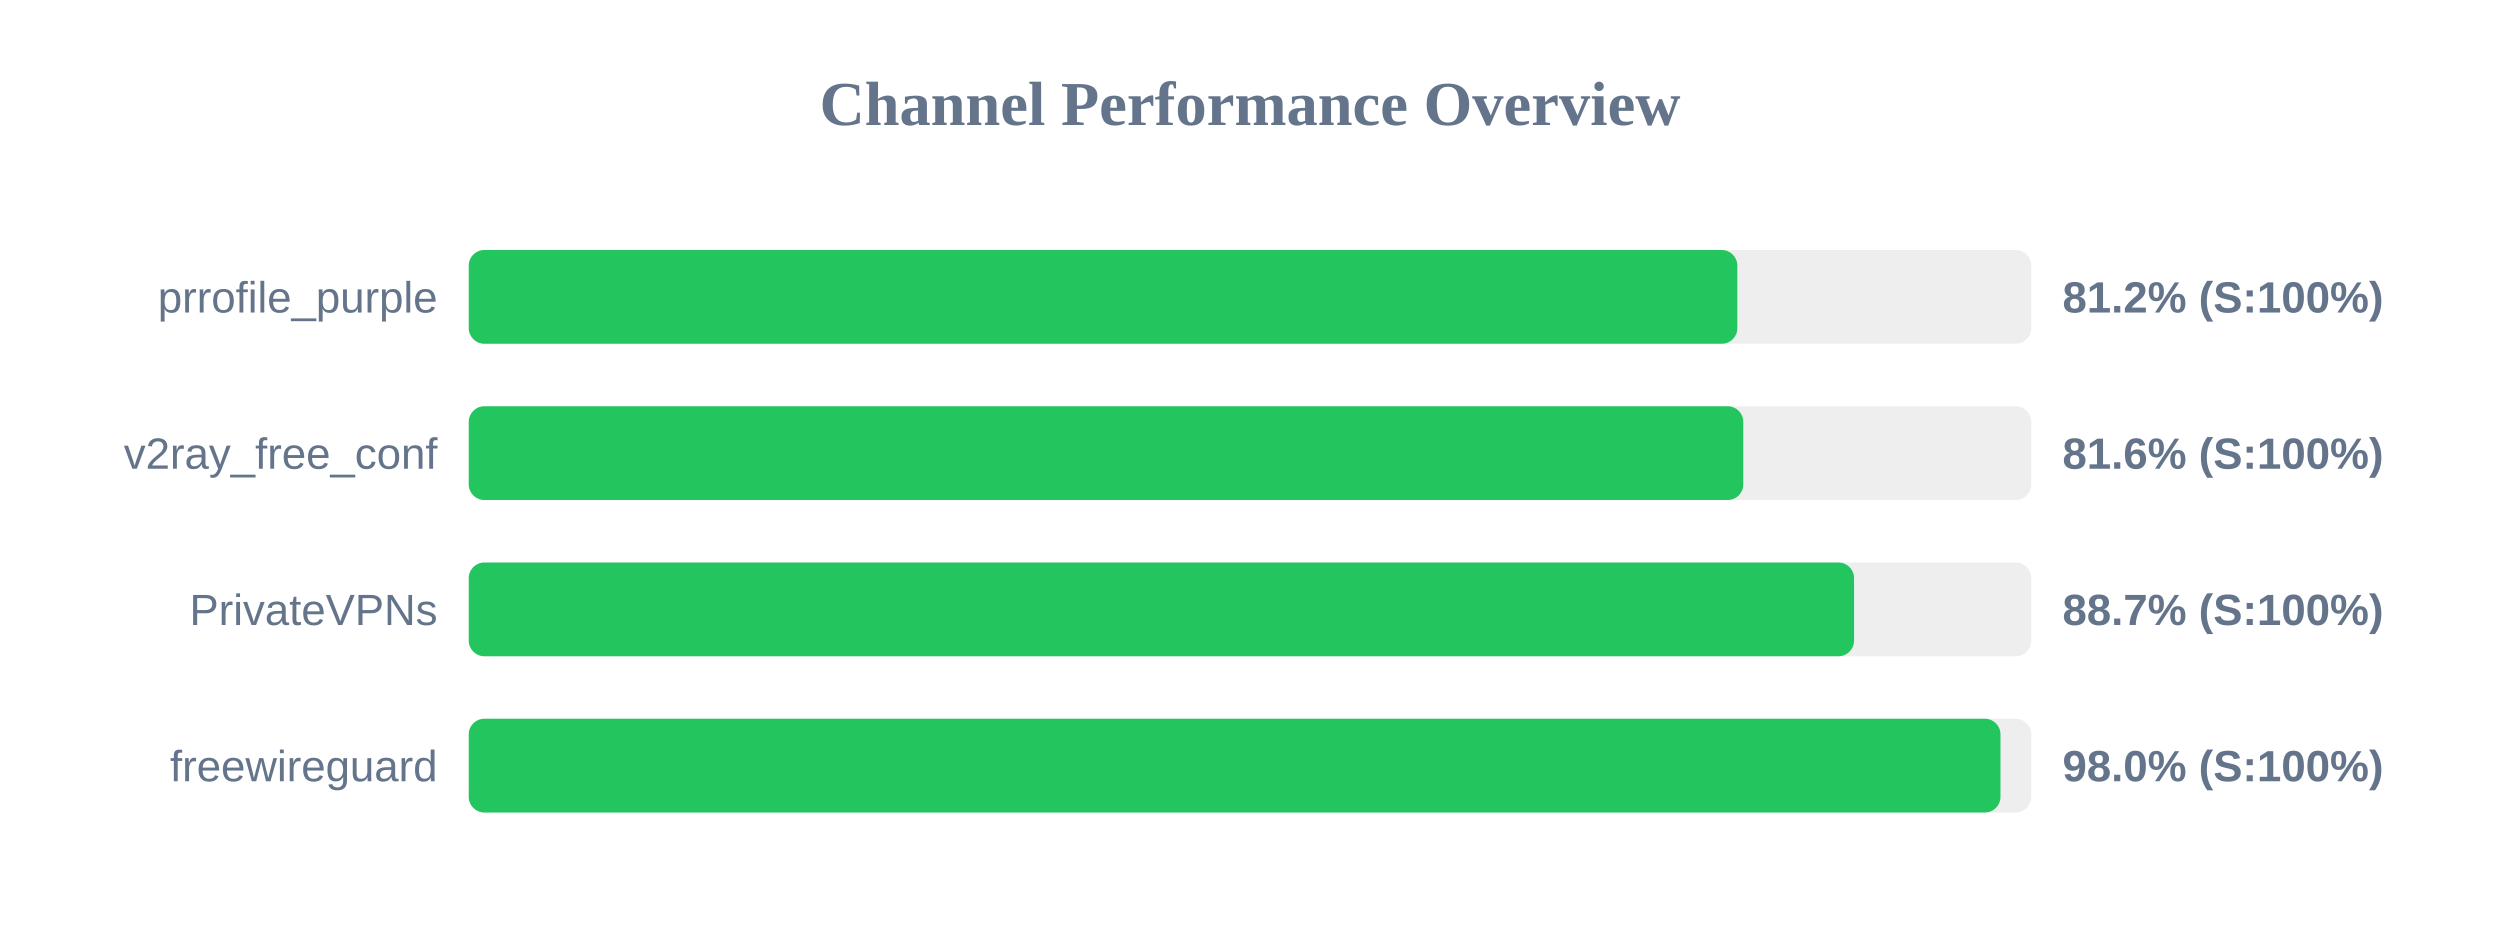
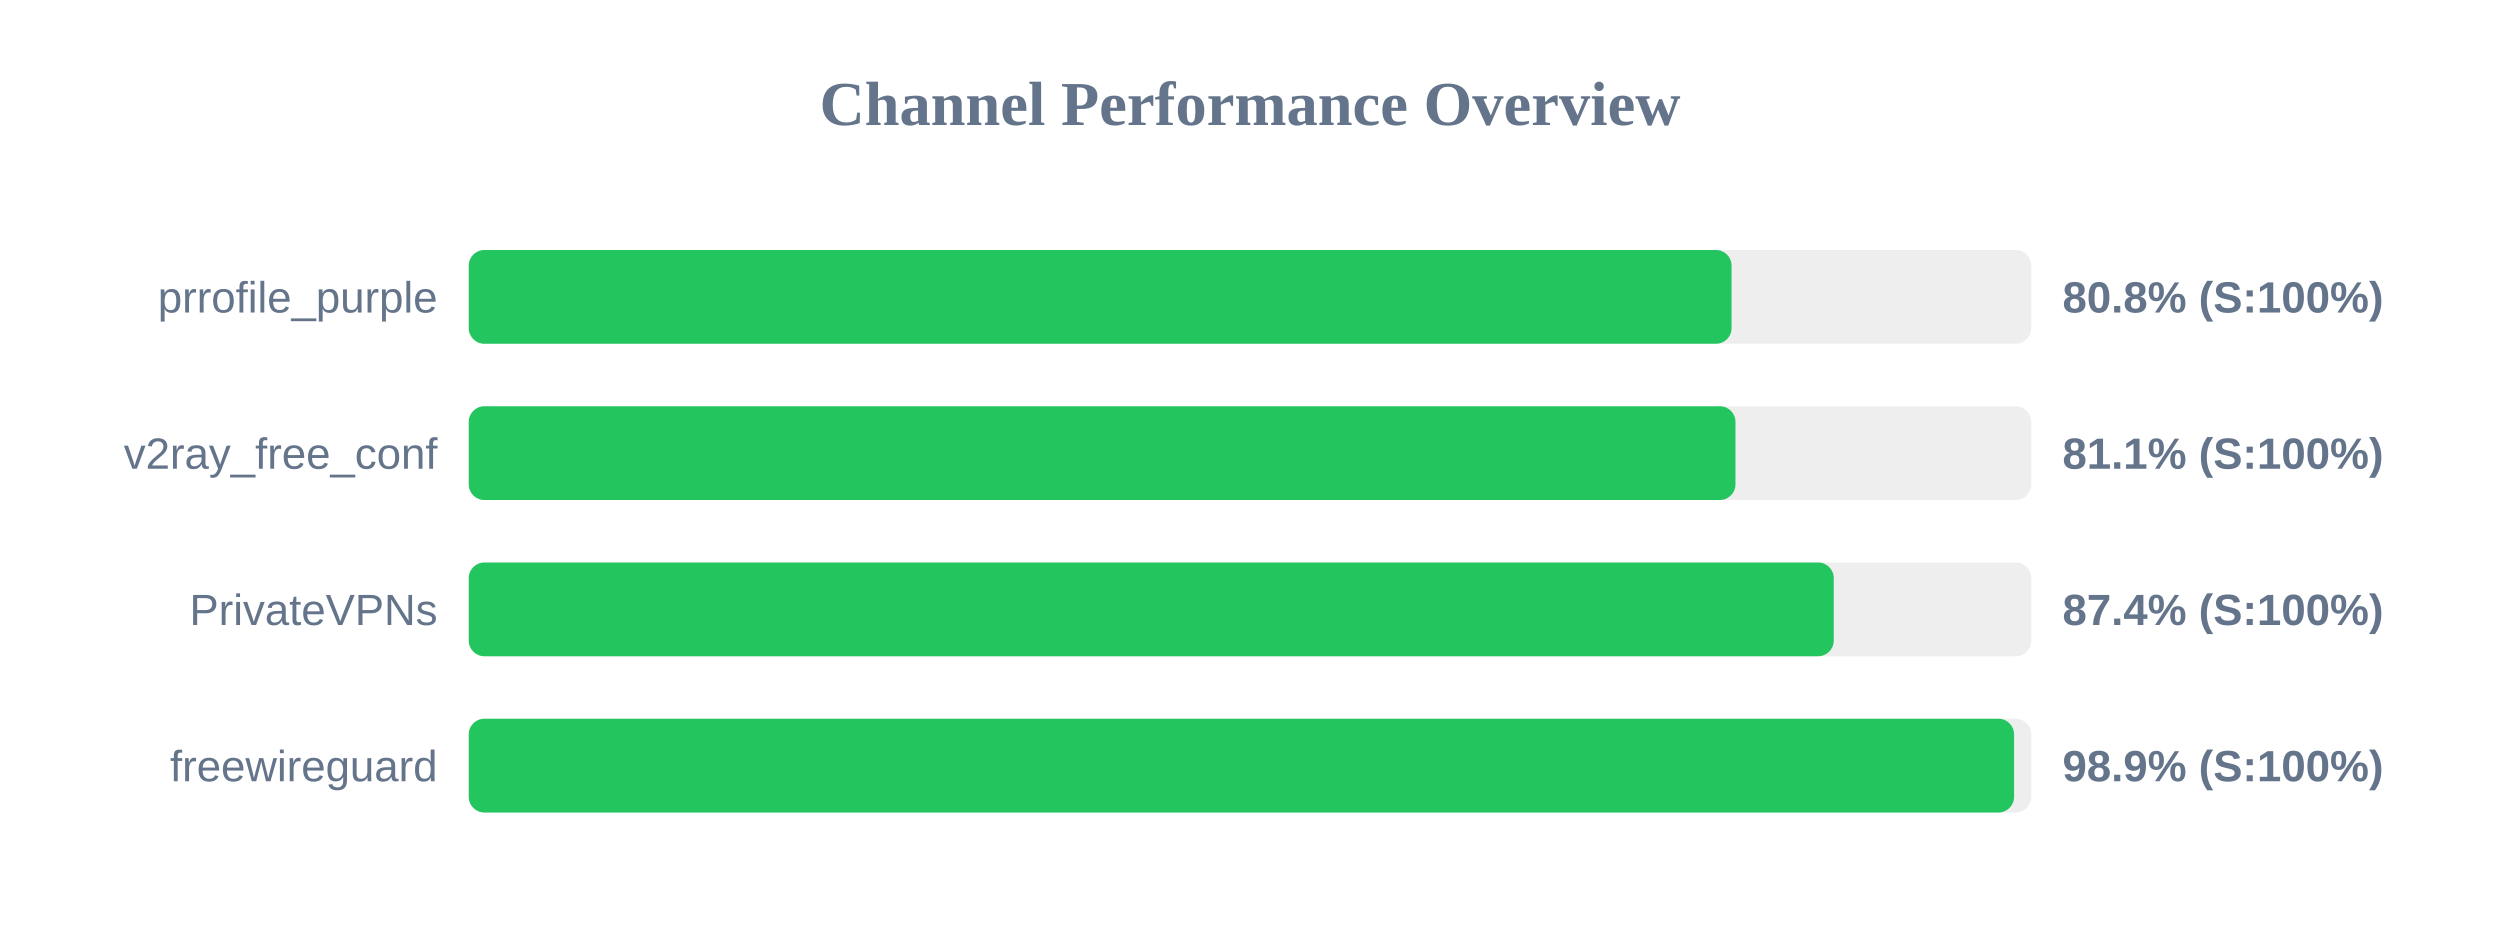
<svg xmlns="http://www.w3.org/2000/svg" width="800" height="300" version="1.1">
  <style>
        .row { font: 14px Arial; fill: #64748b; }
        .score { font: bold 14px Arial; fill: #64748b; }
    </style>
  <text x="400" y="40" text-anchor="middle" font-size="20px" font-weight="bold" fill="#64748b">Channel Performance Overview</text>
  <rect x="150" y="80" width="500" height="30" fill="#eee" rx="5" />
-   <rect x="150" y="80" width="405.95" height="30" fill="#22c55e" rx="5" />
+   <rect x="150" y="80" width="404.1" height="30" fill="#22c55e" rx="5" />
  <text x="140" y="100" text-anchor="end" class="row">prrofile_purple</text>
-   <text x="660" y="100" text-anchor="start" class="score">81.2% (S:100%)</text>
+   <text x="660" y="100" text-anchor="start" class="score">80.8% (S:100%)</text>
  <rect x="150" y="130" width="500" height="30" fill="#eee" rx="5" />
-   <rect x="150" y="130" width="407.85" height="30" fill="#22c55e" rx="5" />
+   <rect x="150" y="130" width="405.35" height="30" fill="#22c55e" rx="5" />
  <text x="140" y="150" text-anchor="end" class="row">v2ray_free_conf</text>
-   <text x="660" y="150" text-anchor="start" class="score">81.6% (S:100%)</text>
+   <text x="660" y="150" text-anchor="start" class="score">81.1% (S:100%)</text>
  <rect x="150" y="180" width="500" height="30" fill="#eee" rx="5" />
-   <rect x="150" y="180" width="443.3" height="30" fill="#22c55e" rx="5" />
+   <rect x="150" y="180" width="436.8" height="30" fill="#22c55e" rx="5" />
  <text x="140" y="200" text-anchor="end" class="row">PrivateVPNs</text>
-   <text x="660" y="200" text-anchor="start" class="score">88.7% (S:100%)</text>
+   <text x="660" y="200" text-anchor="start" class="score">87.4% (S:100%)</text>
  <rect x="150" y="230" width="500" height="30" fill="#eee" rx="5" />
-   <rect x="150" y="230" width="490.15" height="30" fill="#22c55e" rx="5" />
+   <rect x="150" y="230" width="494.5" height="30" fill="#22c55e" rx="5" />
  <text x="140" y="250" text-anchor="end" class="row">freewireguard</text>
-   <text x="660" y="250" text-anchor="start" class="score">98.0% (S:100%)</text>
+   <text x="660" y="250" text-anchor="start" class="score">98.9% (S:100%)</text>
</svg>
